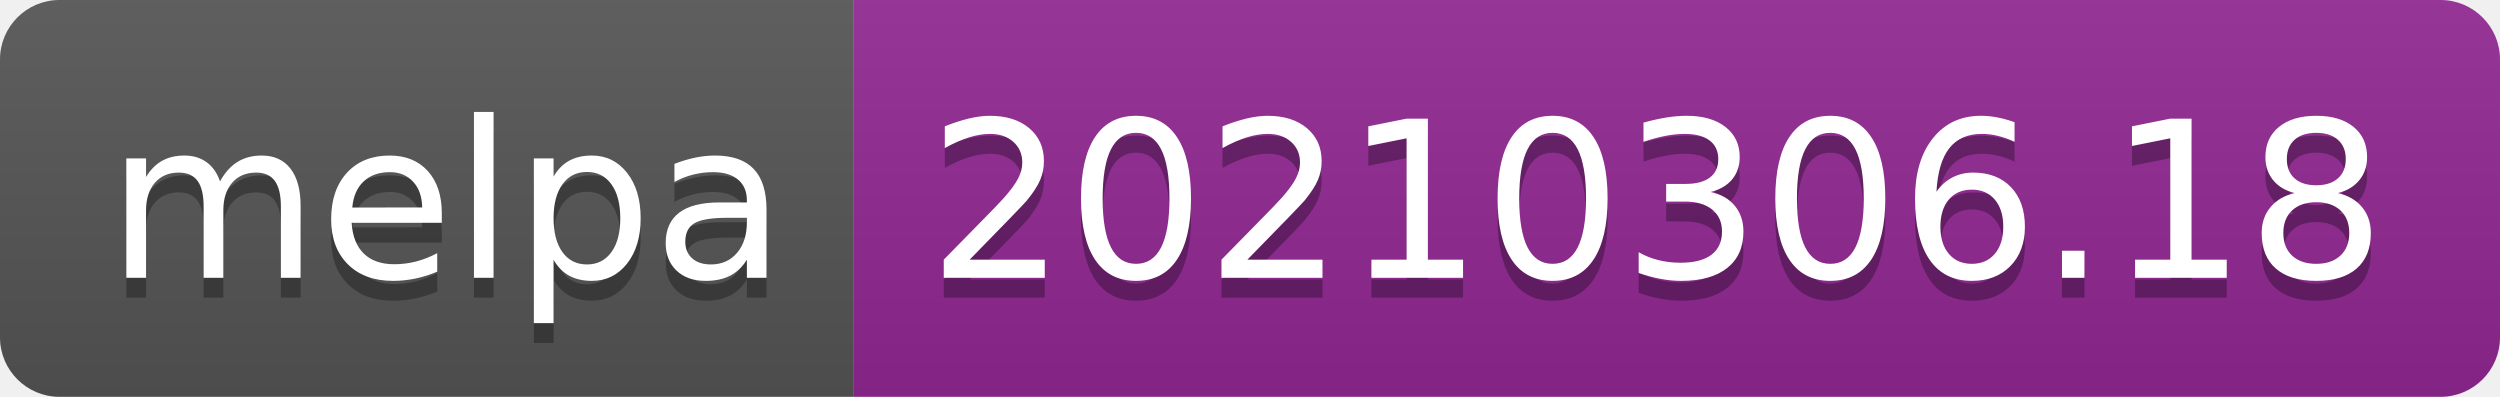
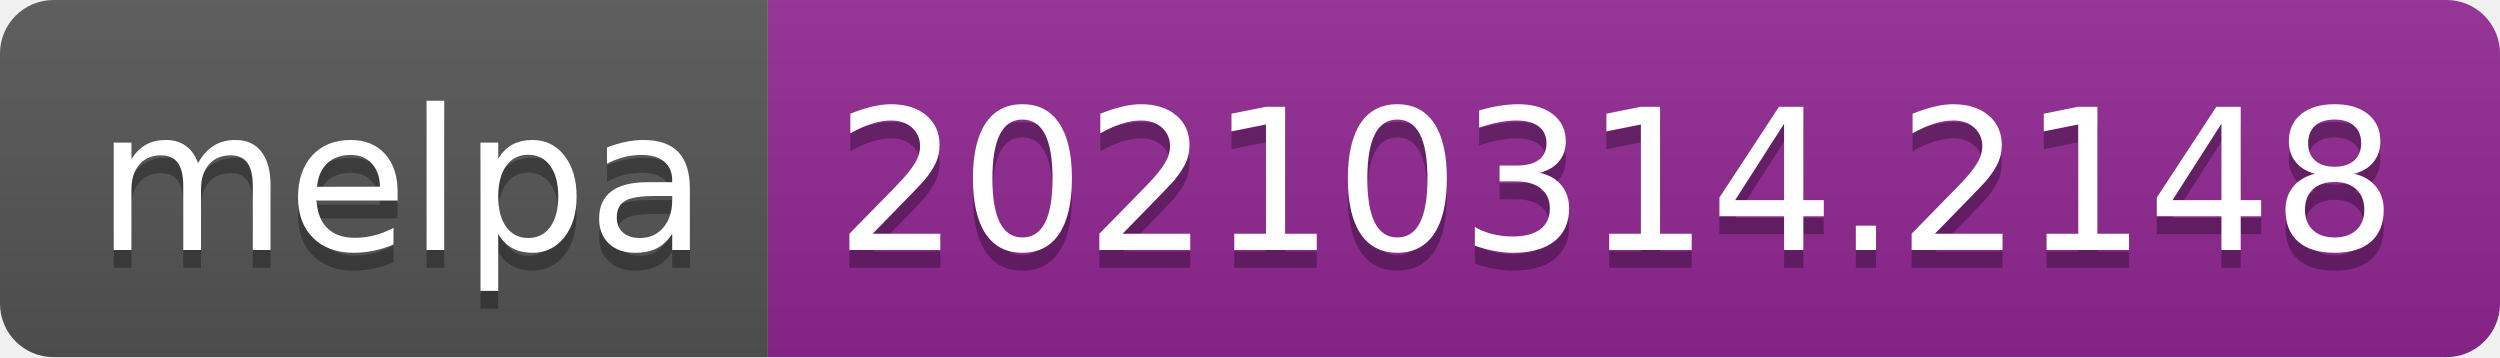
- <svg xmlns="http://www.w3.org/2000/svg" width="126" height="20" role="img" aria-label="melpa: 20210306.18">
+ <svg xmlns="http://www.w3.org/2000/svg" width="140" height="20" role="img" aria-label="melpa: 20210314.2148">
  <linearGradient id="s" x2="0" y2="100%">
    <stop offset="0" stop-color="#bbb" stop-opacity=".1" />
    <stop offset="1" stop-opacity=".1" />
  </linearGradient>
  <clipPath id="r">
-     <rect width="126" height="20" rx="3" fill="#fff" />
+     <rect width="140" height="20" rx="3" fill="#fff" />
  </clipPath>
  <g clip-path="url(#r)">
    <rect width="43" height="20" fill="#555" />
-     <rect x="43" width="83" height="20" fill="#922793" />
-     <rect width="126" height="20" fill="url(#s)" />
+     <rect x="43" width="97" height="20" fill="#922793" />
+     <rect width="140" height="20" fill="url(#s)" />
  </g>
  <g fill="#fff" text-anchor="middle" font-family="Verdana,Geneva,DejaVu Sans,sans-serif" text-rendering="geometricPrecision" font-size="110">
    <text aria-hidden="true" x="225" y="150" fill="#010101" fill-opacity=".3" transform="scale(.1)" textLength="330">melpa</text>
    <text x="225" y="140" transform="scale(.1)" fill="#fff" textLength="330">melpa</text>
-     <text aria-hidden="true" x="835" y="150" fill="#010101" fill-opacity=".3" transform="scale(.1)" textLength="730">20210306.18</text>
-     <text x="835" y="140" transform="scale(.1)" fill="#fff" textLength="730">20210306.18</text>
+     <text aria-hidden="true" x="905" y="150" fill="#010101" fill-opacity=".3" transform="scale(.1)" textLength="870">20210314.2148</text>
+     <text x="905" y="140" transform="scale(.1)" fill="#fff" textLength="870">20210314.2148</text>
  </g>
</svg>
